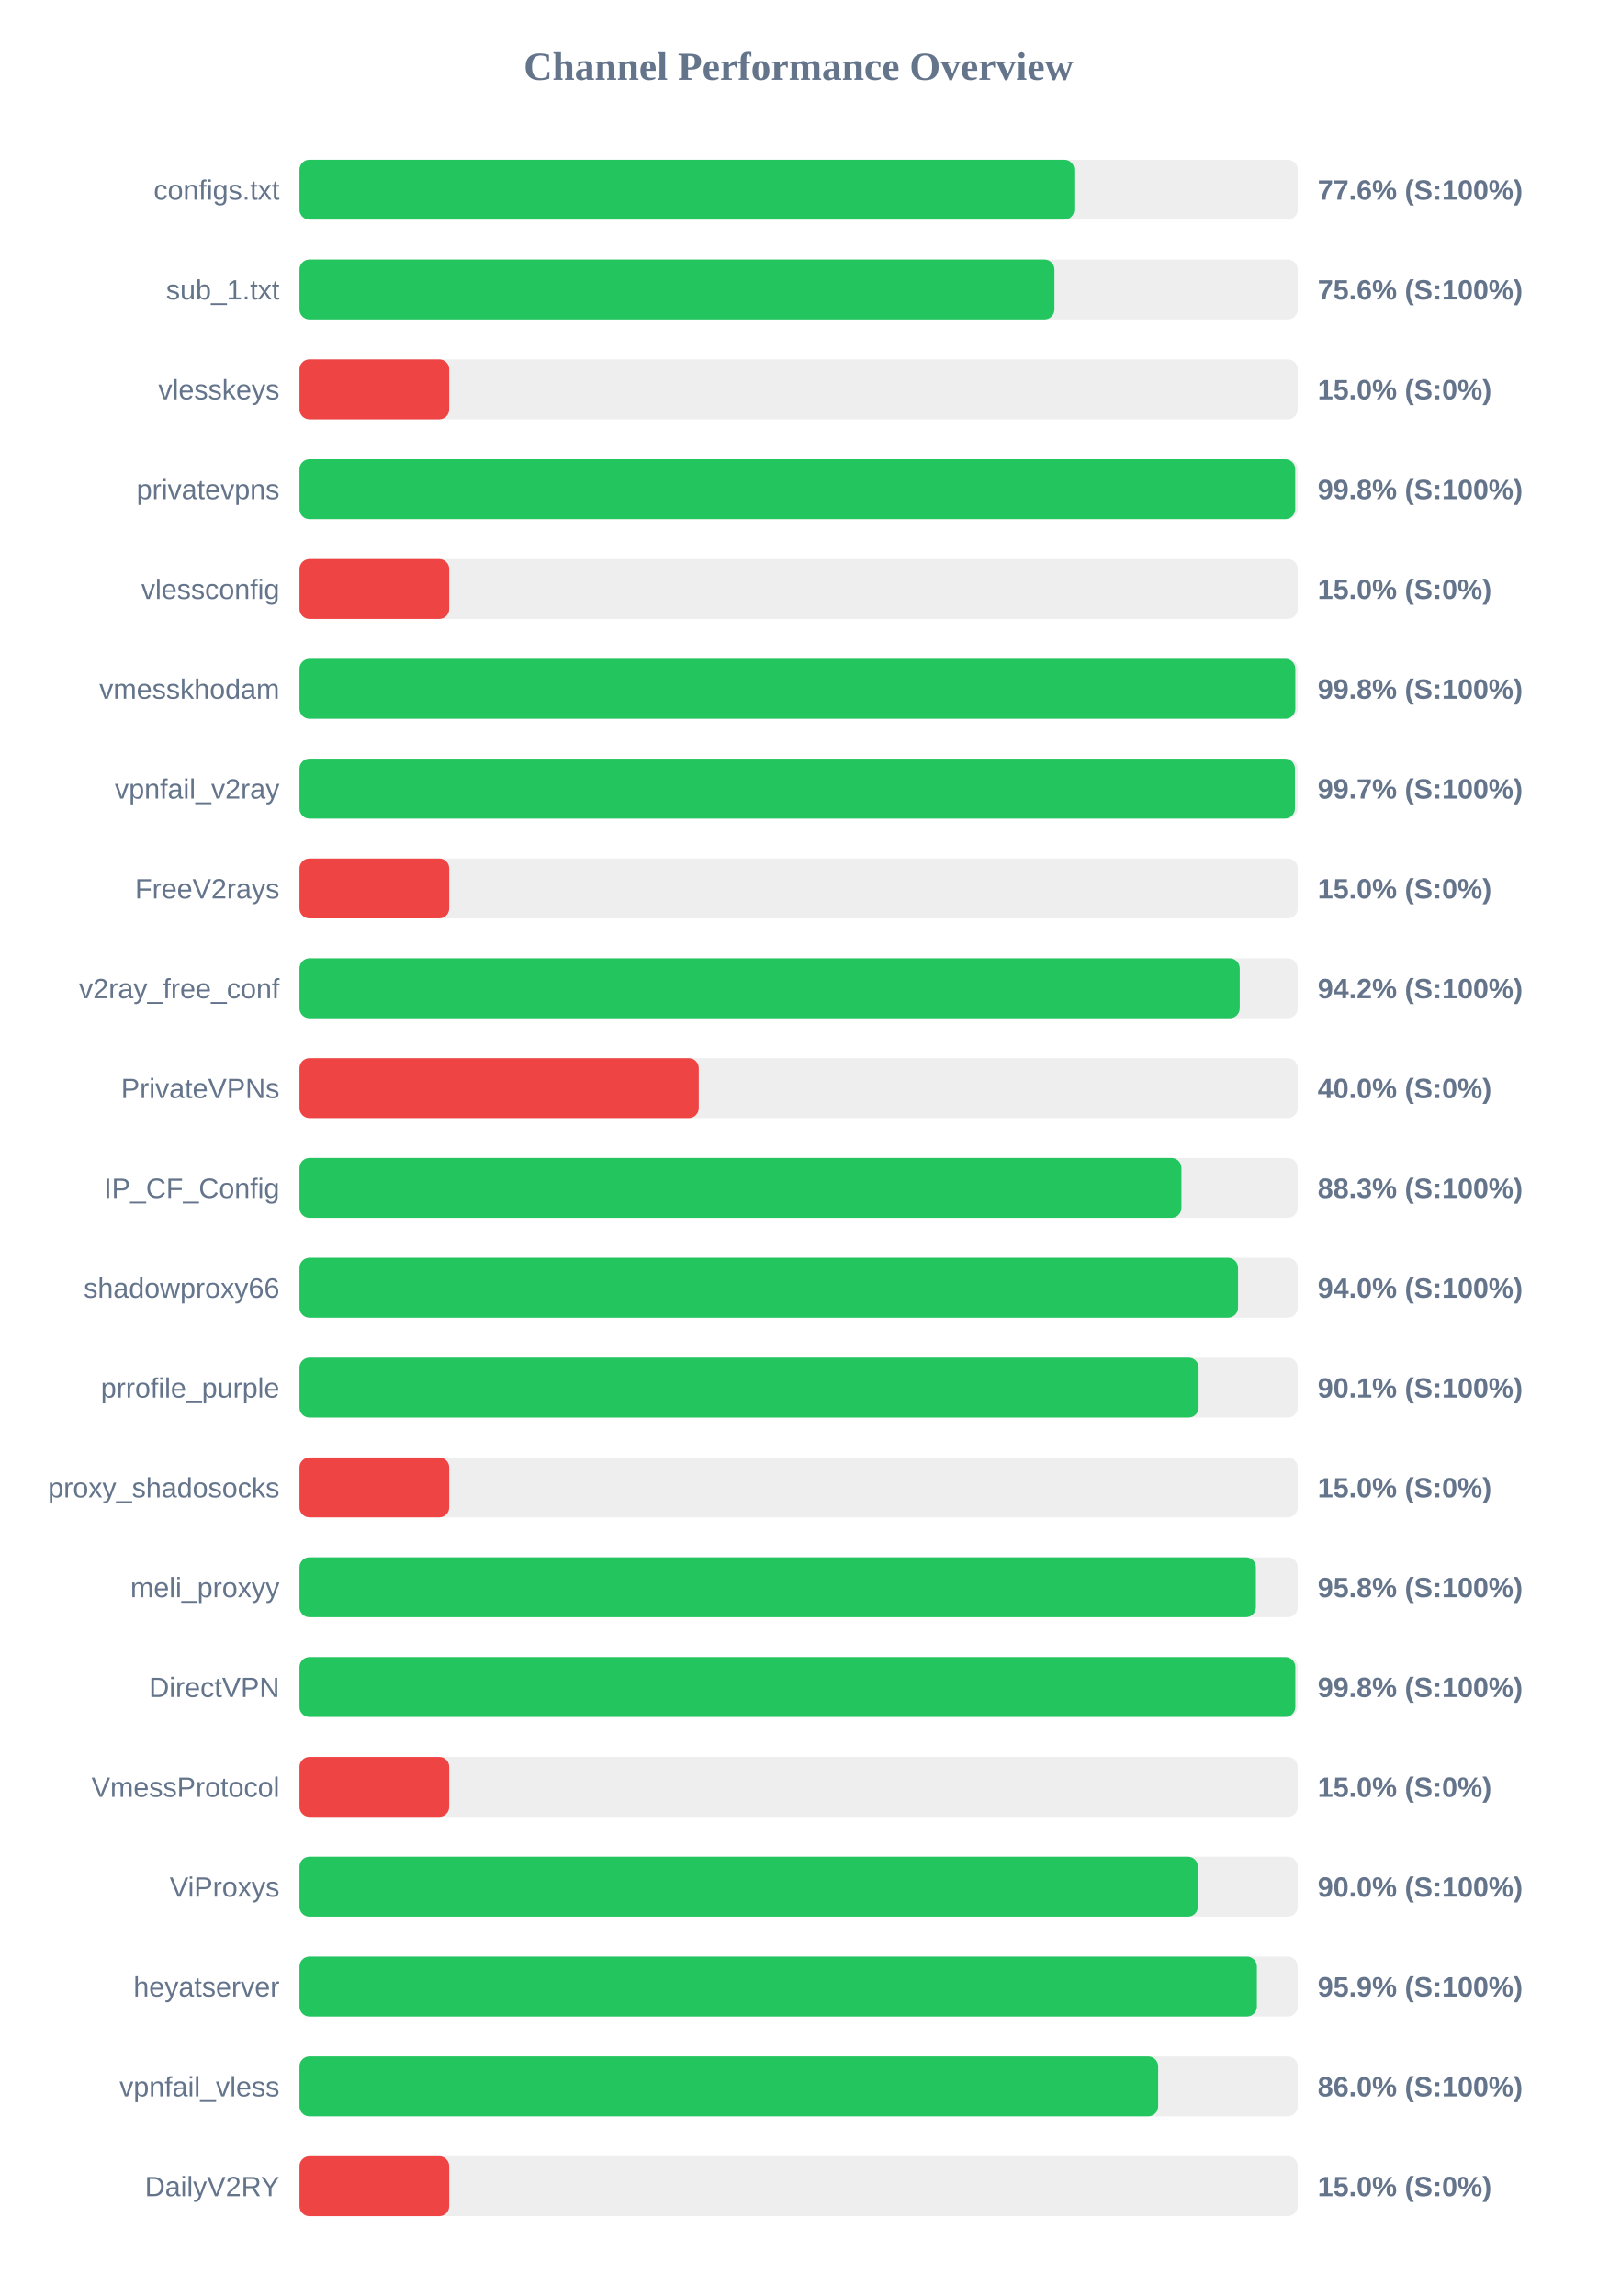
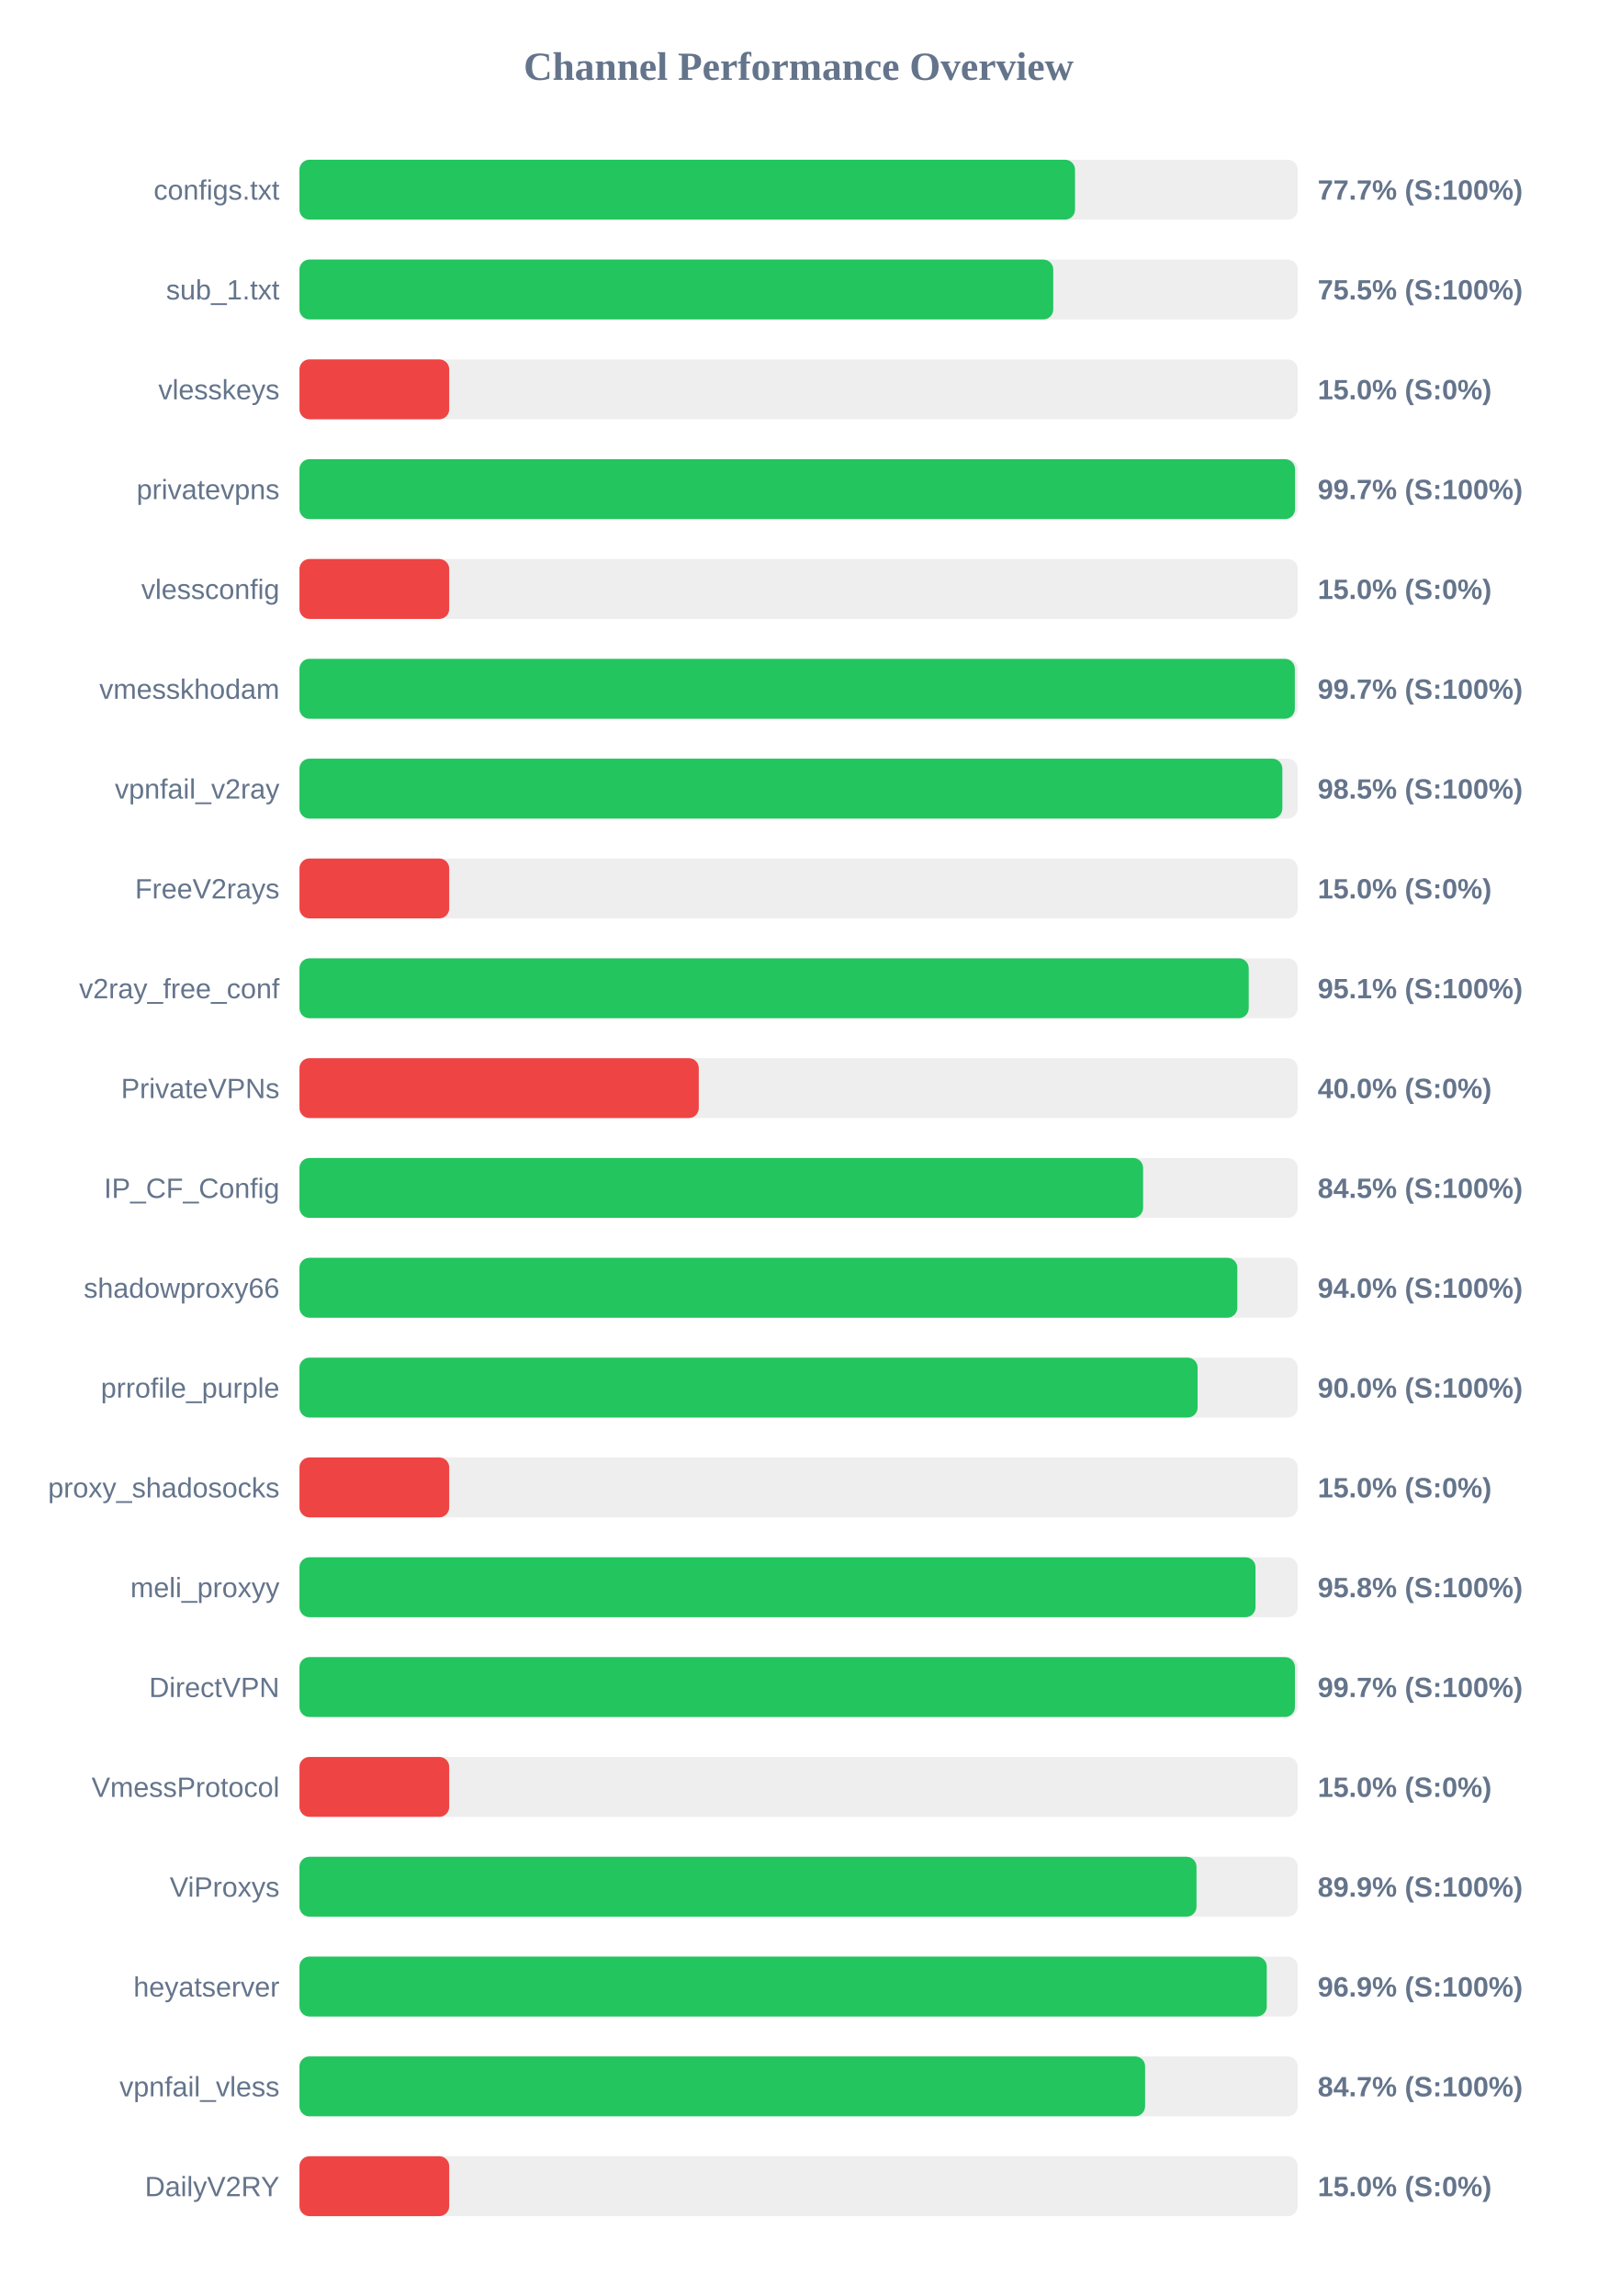
<svg xmlns="http://www.w3.org/2000/svg" width="800" height="1150" version="1.1">
  <style>
        .row { font: 14px Arial; fill: #64748b; }
        .score { font: bold 14px Arial; fill: #64748b; }
    </style>
  <text x="400" y="40" text-anchor="middle" font-size="20px" font-weight="bold" fill="#64748b">Channel Performance Overview</text>
  <rect x="150" y="80" width="500" height="30" fill="#eee" rx="5" />
-   <rect x="150" y="80" width="388.1" height="30" fill="#22c55e" rx="5" />
+   <rect x="150" y="80" width="388.45" height="30" fill="#22c55e" rx="5" />
  <text x="140" y="100" text-anchor="end" class="row">configs.txt</text>
-   <text x="660" y="100" text-anchor="start" class="score">77.6% (S:100%)</text>
+   <text x="660" y="100" text-anchor="start" class="score">77.7% (S:100%)</text>
  <rect x="150" y="130" width="500" height="30" fill="#eee" rx="5" />
-   <rect x="150" y="130" width="378.15" height="30" fill="#22c55e" rx="5" />
+   <rect x="150" y="130" width="377.55" height="30" fill="#22c55e" rx="5" />
  <text x="140" y="150" text-anchor="end" class="row">sub_1.txt</text>
-   <text x="660" y="150" text-anchor="start" class="score">75.6% (S:100%)</text>
+   <text x="660" y="150" text-anchor="start" class="score">75.5% (S:100%)</text>
  <rect x="150" y="180" width="500" height="30" fill="#eee" rx="5" />
  <rect x="150" y="180" width="75.0" height="30" fill="#ef4444" rx="5" />
  <text x="140" y="200" text-anchor="end" class="row">vlesskeys</text>
  <text x="660" y="200" text-anchor="start" class="score">15.0% (S:0%)</text>
  <rect x="150" y="230" width="500" height="30" fill="#eee" rx="5" />
-   <rect x="150" y="230" width="498.75" height="30" fill="#22c55e" rx="5" />
+   <rect x="150" y="230" width="498.65" height="30" fill="#22c55e" rx="5" />
  <text x="140" y="250" text-anchor="end" class="row">privatevpns</text>
-   <text x="660" y="250" text-anchor="start" class="score">99.8% (S:100%)</text>
+   <text x="660" y="250" text-anchor="start" class="score">99.7% (S:100%)</text>
  <rect x="150" y="280" width="500" height="30" fill="#eee" rx="5" />
  <rect x="150" y="280" width="75.0" height="30" fill="#ef4444" rx="5" />
  <text x="140" y="300" text-anchor="end" class="row">vlessconfig</text>
  <text x="660" y="300" text-anchor="start" class="score">15.0% (S:0%)</text>
  <rect x="150" y="330" width="500" height="30" fill="#eee" rx="5" />
-   <rect x="150" y="330" width="498.8" height="30" fill="#22c55e" rx="5" />
+   <rect x="150" y="330" width="498.55" height="30" fill="#22c55e" rx="5" />
  <text x="140" y="350" text-anchor="end" class="row">vmesskhodam</text>
-   <text x="660" y="350" text-anchor="start" class="score">99.8% (S:100%)</text>
+   <text x="660" y="350" text-anchor="start" class="score">99.7% (S:100%)</text>
  <rect x="150" y="380" width="500" height="30" fill="#eee" rx="5" />
-   <rect x="150" y="380" width="498.6" height="30" fill="#22c55e" rx="5" />
+   <rect x="150" y="380" width="492.3" height="30" fill="#22c55e" rx="5" />
  <text x="140" y="400" text-anchor="end" class="row">vpnfail_v2ray</text>
-   <text x="660" y="400" text-anchor="start" class="score">99.7% (S:100%)</text>
+   <text x="660" y="400" text-anchor="start" class="score">98.5% (S:100%)</text>
  <rect x="150" y="430" width="500" height="30" fill="#eee" rx="5" />
  <rect x="150" y="430" width="75.0" height="30" fill="#ef4444" rx="5" />
  <text x="140" y="450" text-anchor="end" class="row">FreeV2rays</text>
  <text x="660" y="450" text-anchor="start" class="score">15.0% (S:0%)</text>
  <rect x="150" y="480" width="500" height="30" fill="#eee" rx="5" />
-   <rect x="150" y="480" width="470.95" height="30" fill="#22c55e" rx="5" />
+   <rect x="150" y="480" width="475.45" height="30" fill="#22c55e" rx="5" />
  <text x="140" y="500" text-anchor="end" class="row">v2ray_free_conf</text>
-   <text x="660" y="500" text-anchor="start" class="score">94.2% (S:100%)</text>
+   <text x="660" y="500" text-anchor="start" class="score">95.1% (S:100%)</text>
  <rect x="150" y="530" width="500" height="30" fill="#eee" rx="5" />
  <rect x="150" y="530" width="200.0" height="30" fill="#ef4444" rx="5" />
  <text x="140" y="550" text-anchor="end" class="row">PrivateVPNs</text>
  <text x="660" y="550" text-anchor="start" class="score">40.0% (S:0%)</text>
  <rect x="150" y="580" width="500" height="30" fill="#eee" rx="5" />
-   <rect x="150" y="580" width="441.75" height="30" fill="#22c55e" rx="5" />
+   <rect x="150" y="580" width="422.55" height="30" fill="#22c55e" rx="5" />
  <text x="140" y="600" text-anchor="end" class="row">IP_CF_Config</text>
-   <text x="660" y="600" text-anchor="start" class="score">88.3% (S:100%)</text>
+   <text x="660" y="600" text-anchor="start" class="score">84.5% (S:100%)</text>
  <rect x="150" y="630" width="500" height="30" fill="#eee" rx="5" />
-   <rect x="150" y="630" width="470.1" height="30" fill="#22c55e" rx="5" />
+   <rect x="150" y="630" width="469.75" height="30" fill="#22c55e" rx="5" />
  <text x="140" y="650" text-anchor="end" class="row">shadowproxy66</text>
  <text x="660" y="650" text-anchor="start" class="score">94.0% (S:100%)</text>
  <rect x="150" y="680" width="500" height="30" fill="#eee" rx="5" />
-   <rect x="150" y="680" width="450.35" height="30" fill="#22c55e" rx="5" />
+   <rect x="150" y="680" width="449.85" height="30" fill="#22c55e" rx="5" />
  <text x="140" y="700" text-anchor="end" class="row">prrofile_purple</text>
-   <text x="660" y="700" text-anchor="start" class="score">90.1% (S:100%)</text>
+   <text x="660" y="700" text-anchor="start" class="score">90.0% (S:100%)</text>
  <rect x="150" y="730" width="500" height="30" fill="#eee" rx="5" />
  <rect x="150" y="730" width="75.0" height="30" fill="#ef4444" rx="5" />
  <text x="140" y="750" text-anchor="end" class="row">proxy_shadosocks</text>
  <text x="660" y="750" text-anchor="start" class="score">15.0% (S:0%)</text>
  <rect x="150" y="780" width="500" height="30" fill="#eee" rx="5" />
-   <rect x="150" y="780" width="479.05" height="30" fill="#22c55e" rx="5" />
+   <rect x="150" y="780" width="478.85" height="30" fill="#22c55e" rx="5" />
  <text x="140" y="800" text-anchor="end" class="row">meli_proxyy</text>
  <text x="660" y="800" text-anchor="start" class="score">95.8% (S:100%)</text>
  <rect x="150" y="830" width="500" height="30" fill="#eee" rx="5" />
-   <rect x="150" y="830" width="498.8" height="30" fill="#22c55e" rx="5" />
+   <rect x="150" y="830" width="498.6" height="30" fill="#22c55e" rx="5" />
  <text x="140" y="850" text-anchor="end" class="row">DirectVPN</text>
-   <text x="660" y="850" text-anchor="start" class="score">99.8% (S:100%)</text>
+   <text x="660" y="850" text-anchor="start" class="score">99.7% (S:100%)</text>
  <rect x="150" y="880" width="500" height="30" fill="#eee" rx="5" />
  <rect x="150" y="880" width="75.0" height="30" fill="#ef4444" rx="5" />
  <text x="140" y="900" text-anchor="end" class="row">VmessProtocol</text>
  <text x="660" y="900" text-anchor="start" class="score">15.0% (S:0%)</text>
  <rect x="150" y="930" width="500" height="30" fill="#eee" rx="5" />
-   <rect x="150" y="930" width="450.0" height="30" fill="#22c55e" rx="5" />
+   <rect x="150" y="930" width="449.3" height="30" fill="#22c55e" rx="5" />
  <text x="140" y="950" text-anchor="end" class="row">ViProxys</text>
-   <text x="660" y="950" text-anchor="start" class="score">90.0% (S:100%)</text>
+   <text x="660" y="950" text-anchor="start" class="score">89.9% (S:100%)</text>
  <rect x="150" y="980" width="500" height="30" fill="#eee" rx="5" />
-   <rect x="150" y="980" width="479.55" height="30" fill="#22c55e" rx="5" />
+   <rect x="150" y="980" width="484.5" height="30" fill="#22c55e" rx="5" />
  <text x="140" y="1000" text-anchor="end" class="row">heyatserver</text>
-   <text x="660" y="1000" text-anchor="start" class="score">95.9% (S:100%)</text>
+   <text x="660" y="1000" text-anchor="start" class="score">96.9% (S:100%)</text>
  <rect x="150" y="1030" width="500" height="30" fill="#eee" rx="5" />
-   <rect x="150" y="1030" width="430.1" height="30" fill="#22c55e" rx="5" />
+   <rect x="150" y="1030" width="423.55" height="30" fill="#22c55e" rx="5" />
  <text x="140" y="1050" text-anchor="end" class="row">vpnfail_vless</text>
-   <text x="660" y="1050" text-anchor="start" class="score">86.0% (S:100%)</text>
+   <text x="660" y="1050" text-anchor="start" class="score">84.7% (S:100%)</text>
  <rect x="150" y="1080" width="500" height="30" fill="#eee" rx="5" />
  <rect x="150" y="1080" width="75.0" height="30" fill="#ef4444" rx="5" />
  <text x="140" y="1100" text-anchor="end" class="row">DailyV2RY</text>
  <text x="660" y="1100" text-anchor="start" class="score">15.0% (S:0%)</text>
</svg>
